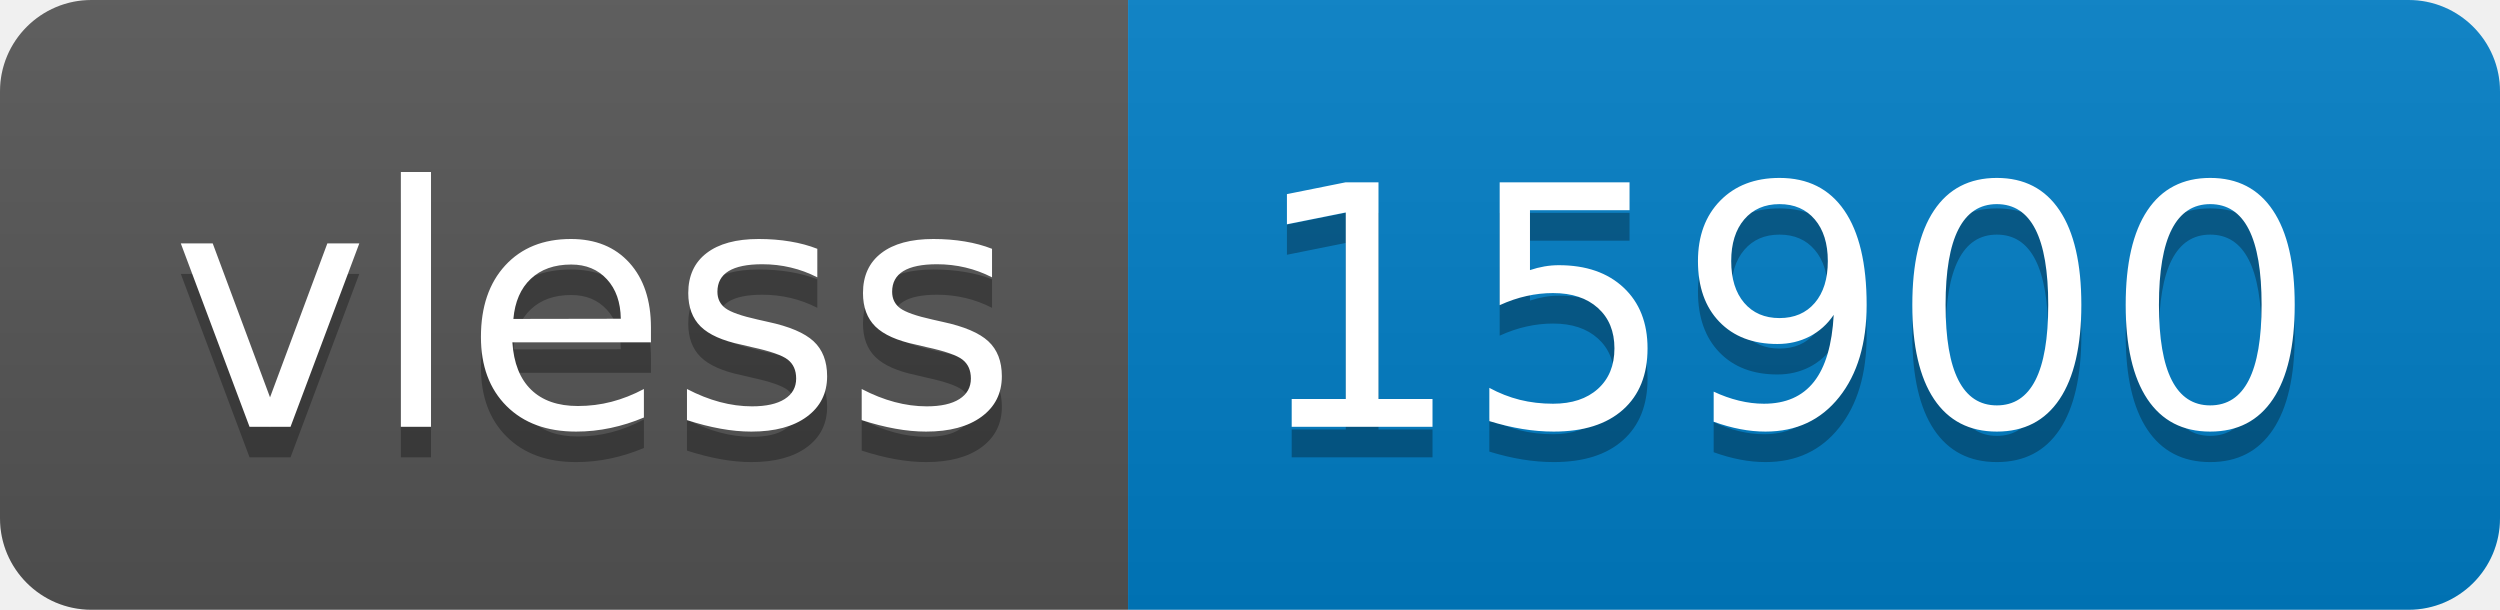
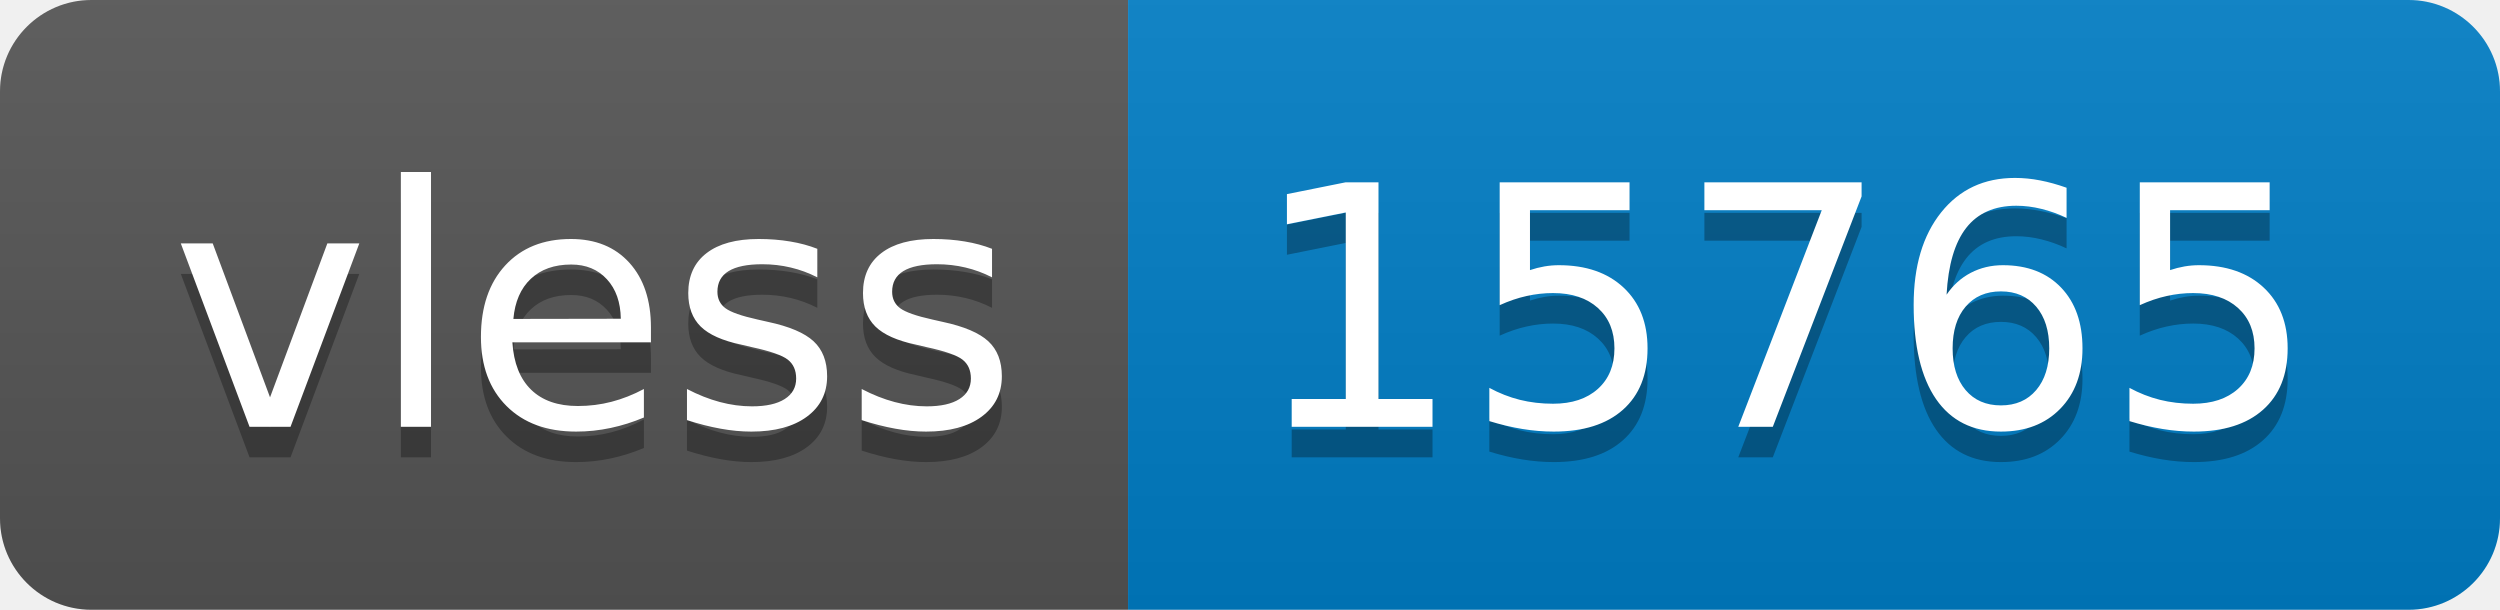
- <svg xmlns="http://www.w3.org/2000/svg" width="82" height="20" role="img" aria-label="vless: 15900">
+ <svg xmlns="http://www.w3.org/2000/svg" width="82" height="20" role="img" aria-label="vless: 15765">
  <linearGradient id="s" x2="0" y2="100%">
    <stop offset="0" stop-color="#bbb" stop-opacity=".1" />
    <stop offset="1" stop-opacity=".1" />
  </linearGradient>
  <clipPath id="r">
    <rect width="82" height="20" rx="3" fill="#fff" />
  </clipPath>
  <g clip-path="url(#r)">
    <rect width="37" height="20" fill="#555" />
    <rect x="37" width="45" height="20" fill="#007ec6" />
    <rect width="82" height="20" fill="url(#s)" />
  </g>
  <g fill="#fff" text-anchor="middle" font-family="Verdana,Geneva,DejaVu Sans,sans-serif" text-rendering="geometricPrecision" font-size="110">
    <text aria-hidden="true" x="195" y="150" fill="#010101" fill-opacity=".3" transform="scale(.1)" textLength="270">vless</text>
    <text x="195" y="140" transform="scale(.1)" fill="#fff" textLength="270">vless</text>
-     <text aria-hidden="true" x="585" y="150" fill="#010101" fill-opacity=".3" transform="scale(.1)" textLength="350">15900</text>
-     <text x="585" y="140" transform="scale(.1)" fill="#fff" textLength="350">15900</text>
+     <text aria-hidden="true" x="585" y="150" fill="#010101" fill-opacity=".3" transform="scale(.1)" textLength="350">15765</text>
+     <text x="585" y="140" transform="scale(.1)" fill="#fff" textLength="350">15765</text>
  </g>
</svg>
